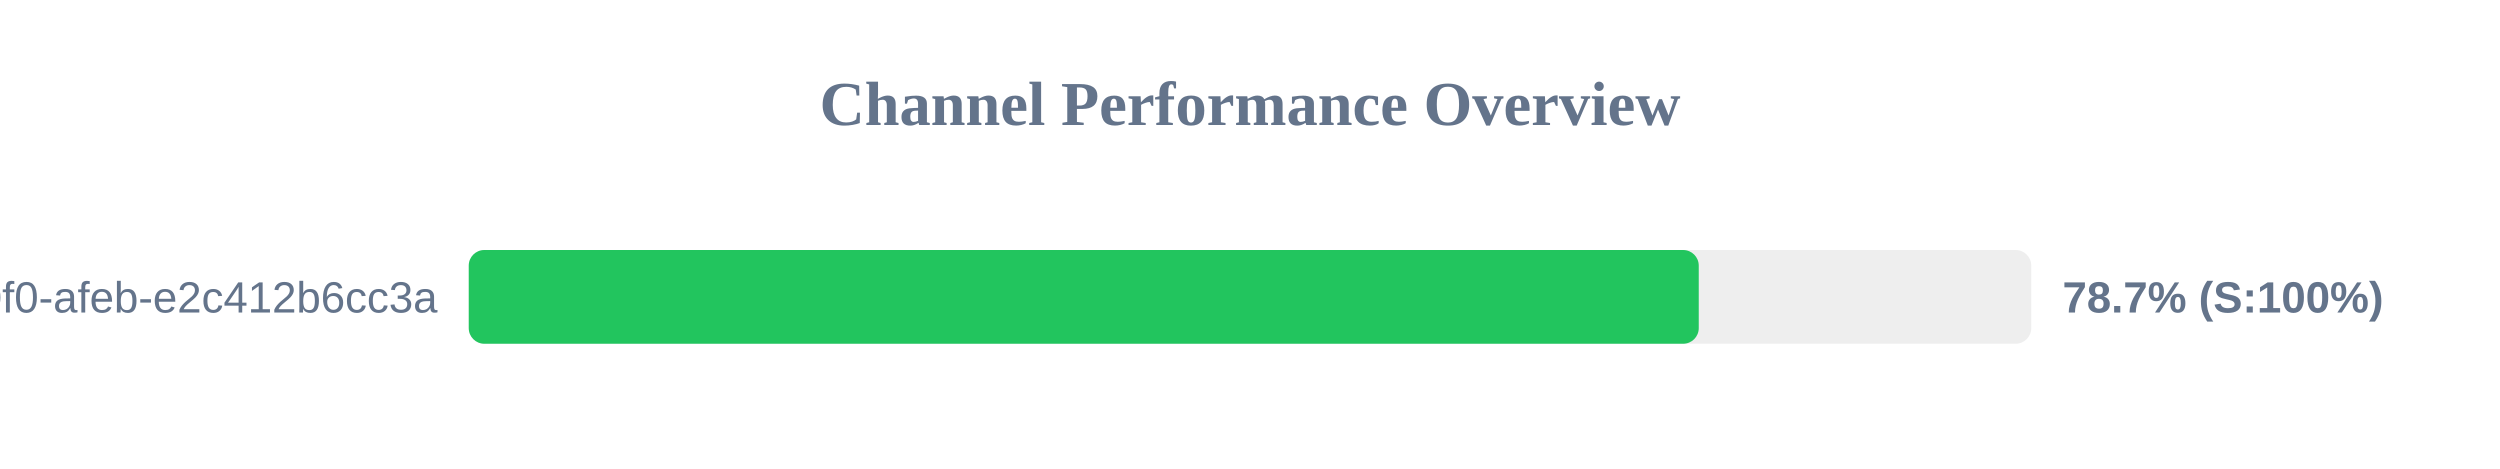
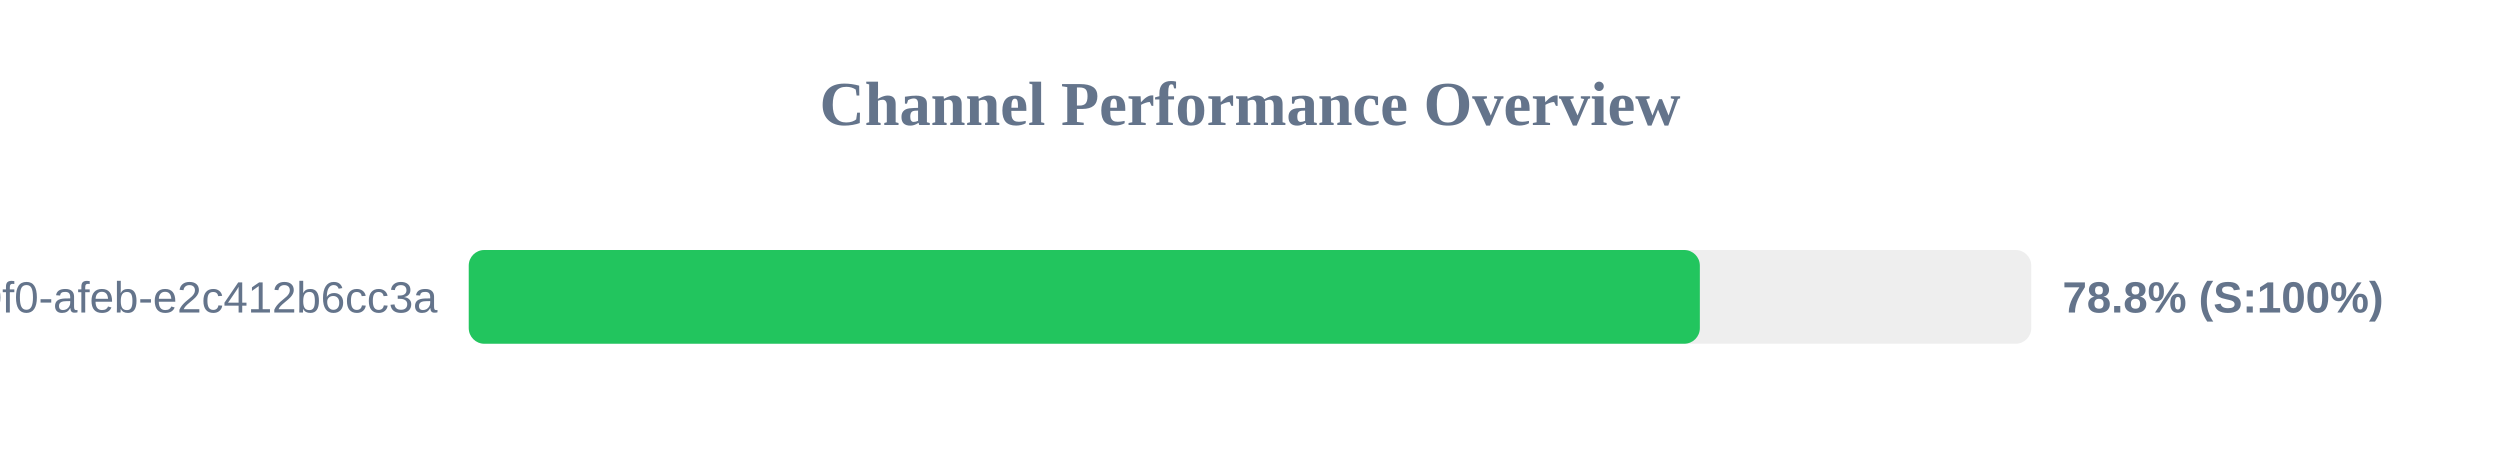
<svg xmlns="http://www.w3.org/2000/svg" width="800" height="150" version="1.1">
  <style>
        .row { font: 14px Arial; fill: #64748b; }
        .score { font: bold 14px Arial; fill: #64748b; }
    </style>
  <text x="400" y="40" text-anchor="middle" font-size="20px" font-weight="bold" fill="#64748b">Channel Performance Overview</text>
  <rect x="150" y="80" width="500" height="30" fill="#eee" rx="5" />
-   <rect x="150" y="80" width="393.6" height="30" fill="#22c55e" rx="5" />
+   <rect x="150" y="80" width="393.95" height="30" fill="#22c55e" rx="5" />
  <text x="140" y="100" text-anchor="end" class="row">?uuid=c6e02cd8-ce11-40f0-afeb-e2c412b6cc3a</text>
-   <text x="660" y="100" text-anchor="start" class="score">78.7% (S:100%)</text>
+   <text x="660" y="100" text-anchor="start" class="score">78.8% (S:100%)</text>
</svg>
